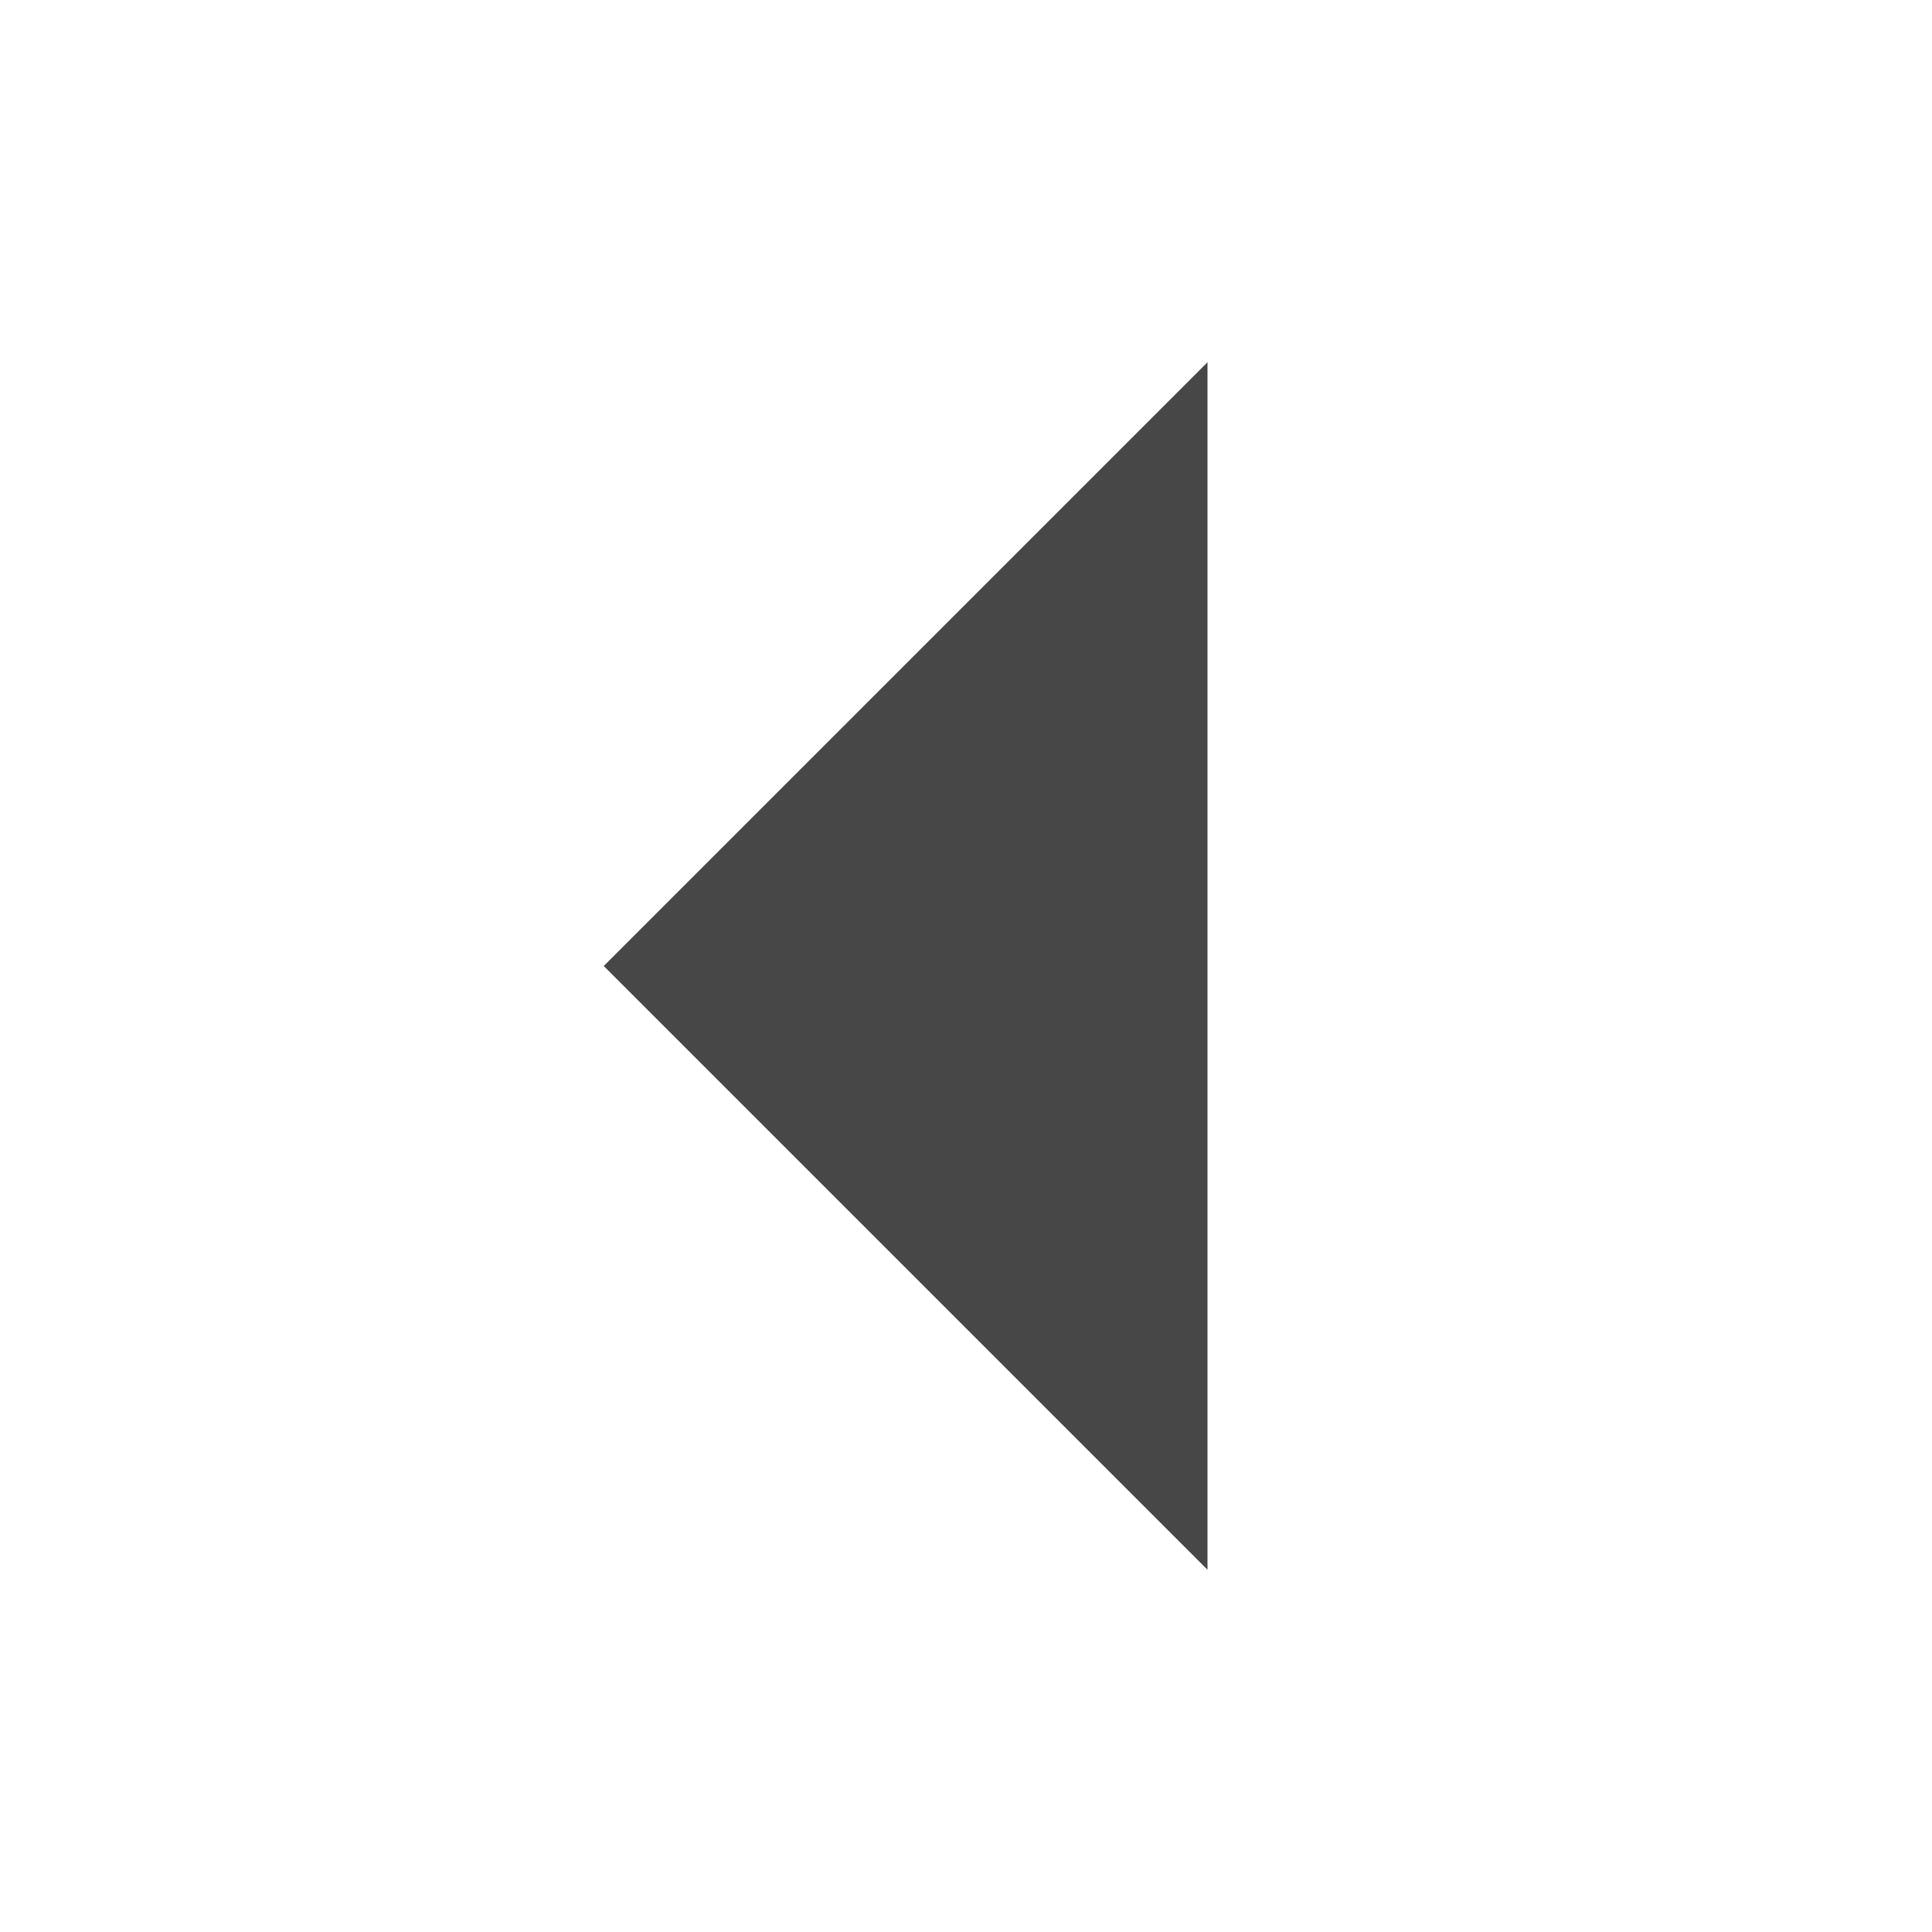
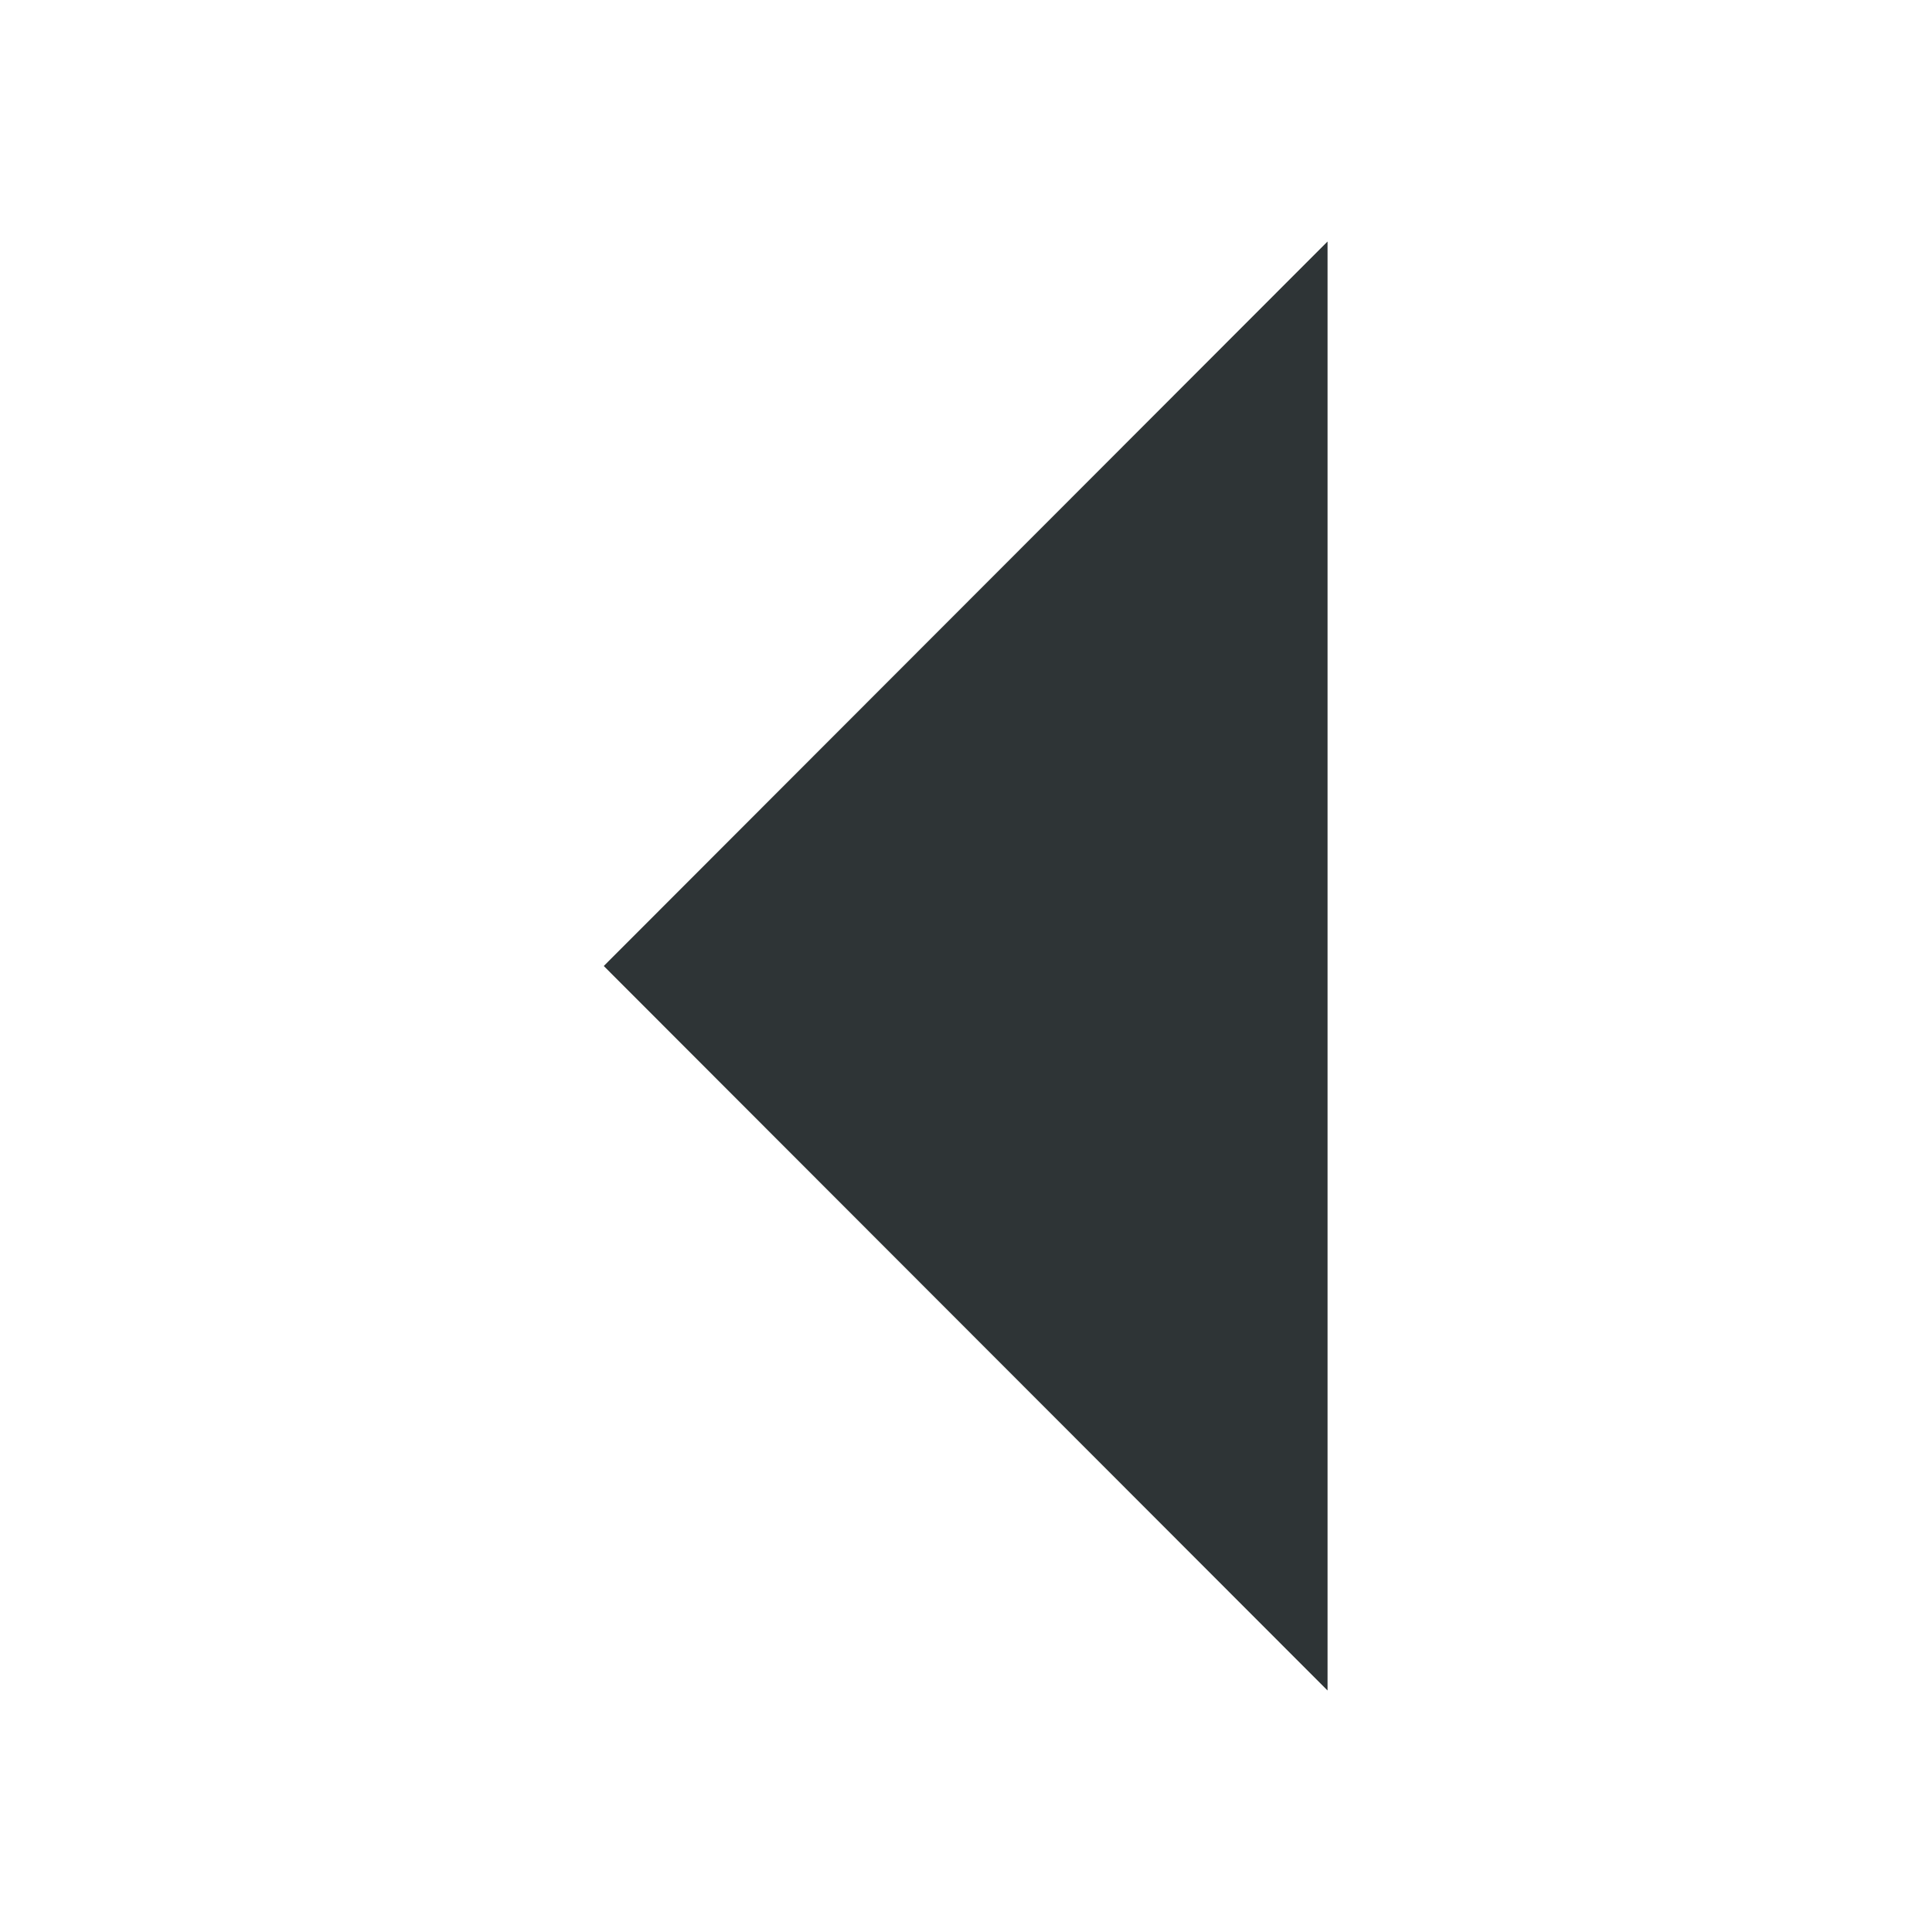
- <svg xmlns="http://www.w3.org/2000/svg" width="16" height="16">
-   <path d="M10 13L5 8l5-5z" fill="#474747" />
+ <svg xmlns="http://www.w3.org/2000/svg" height="16" id="svg7384" style="enable-background:new" width="16">
+   <defs id="defs7386" />
+   <g id="layer10" transform="translate(-92.00585,-952)">
+     <path d="M 103,966 97.006,960 103,954 Z" id="path6400" style="fill:#2e3436;fill-opacity:1;stroke:none" />
+   </g>
+   <g id="layer1" transform="translate(-92.00585,-888)" />
+   <g id="layer11" transform="translate(-92.00585,-952)" />
+   <g id="layer7" transform="translate(-92.00585,-888)" />
+   <g id="layer6" transform="translate(-92.00585,-888)" />
+   <g id="layer5" transform="translate(-92.00585,-888)" />
+   <g id="layer9" transform="translate(-92.00585,-888)" />
+   <g id="layer2" transform="translate(-92.00585,-888)" />
+   <g id="layer8" transform="translate(-92.00585,-888)" />
+   <g id="layer3" transform="translate(-92.00585,-888)" />
+   <g id="layer4" transform="translate(-92.00585,-888)" />
</svg>
